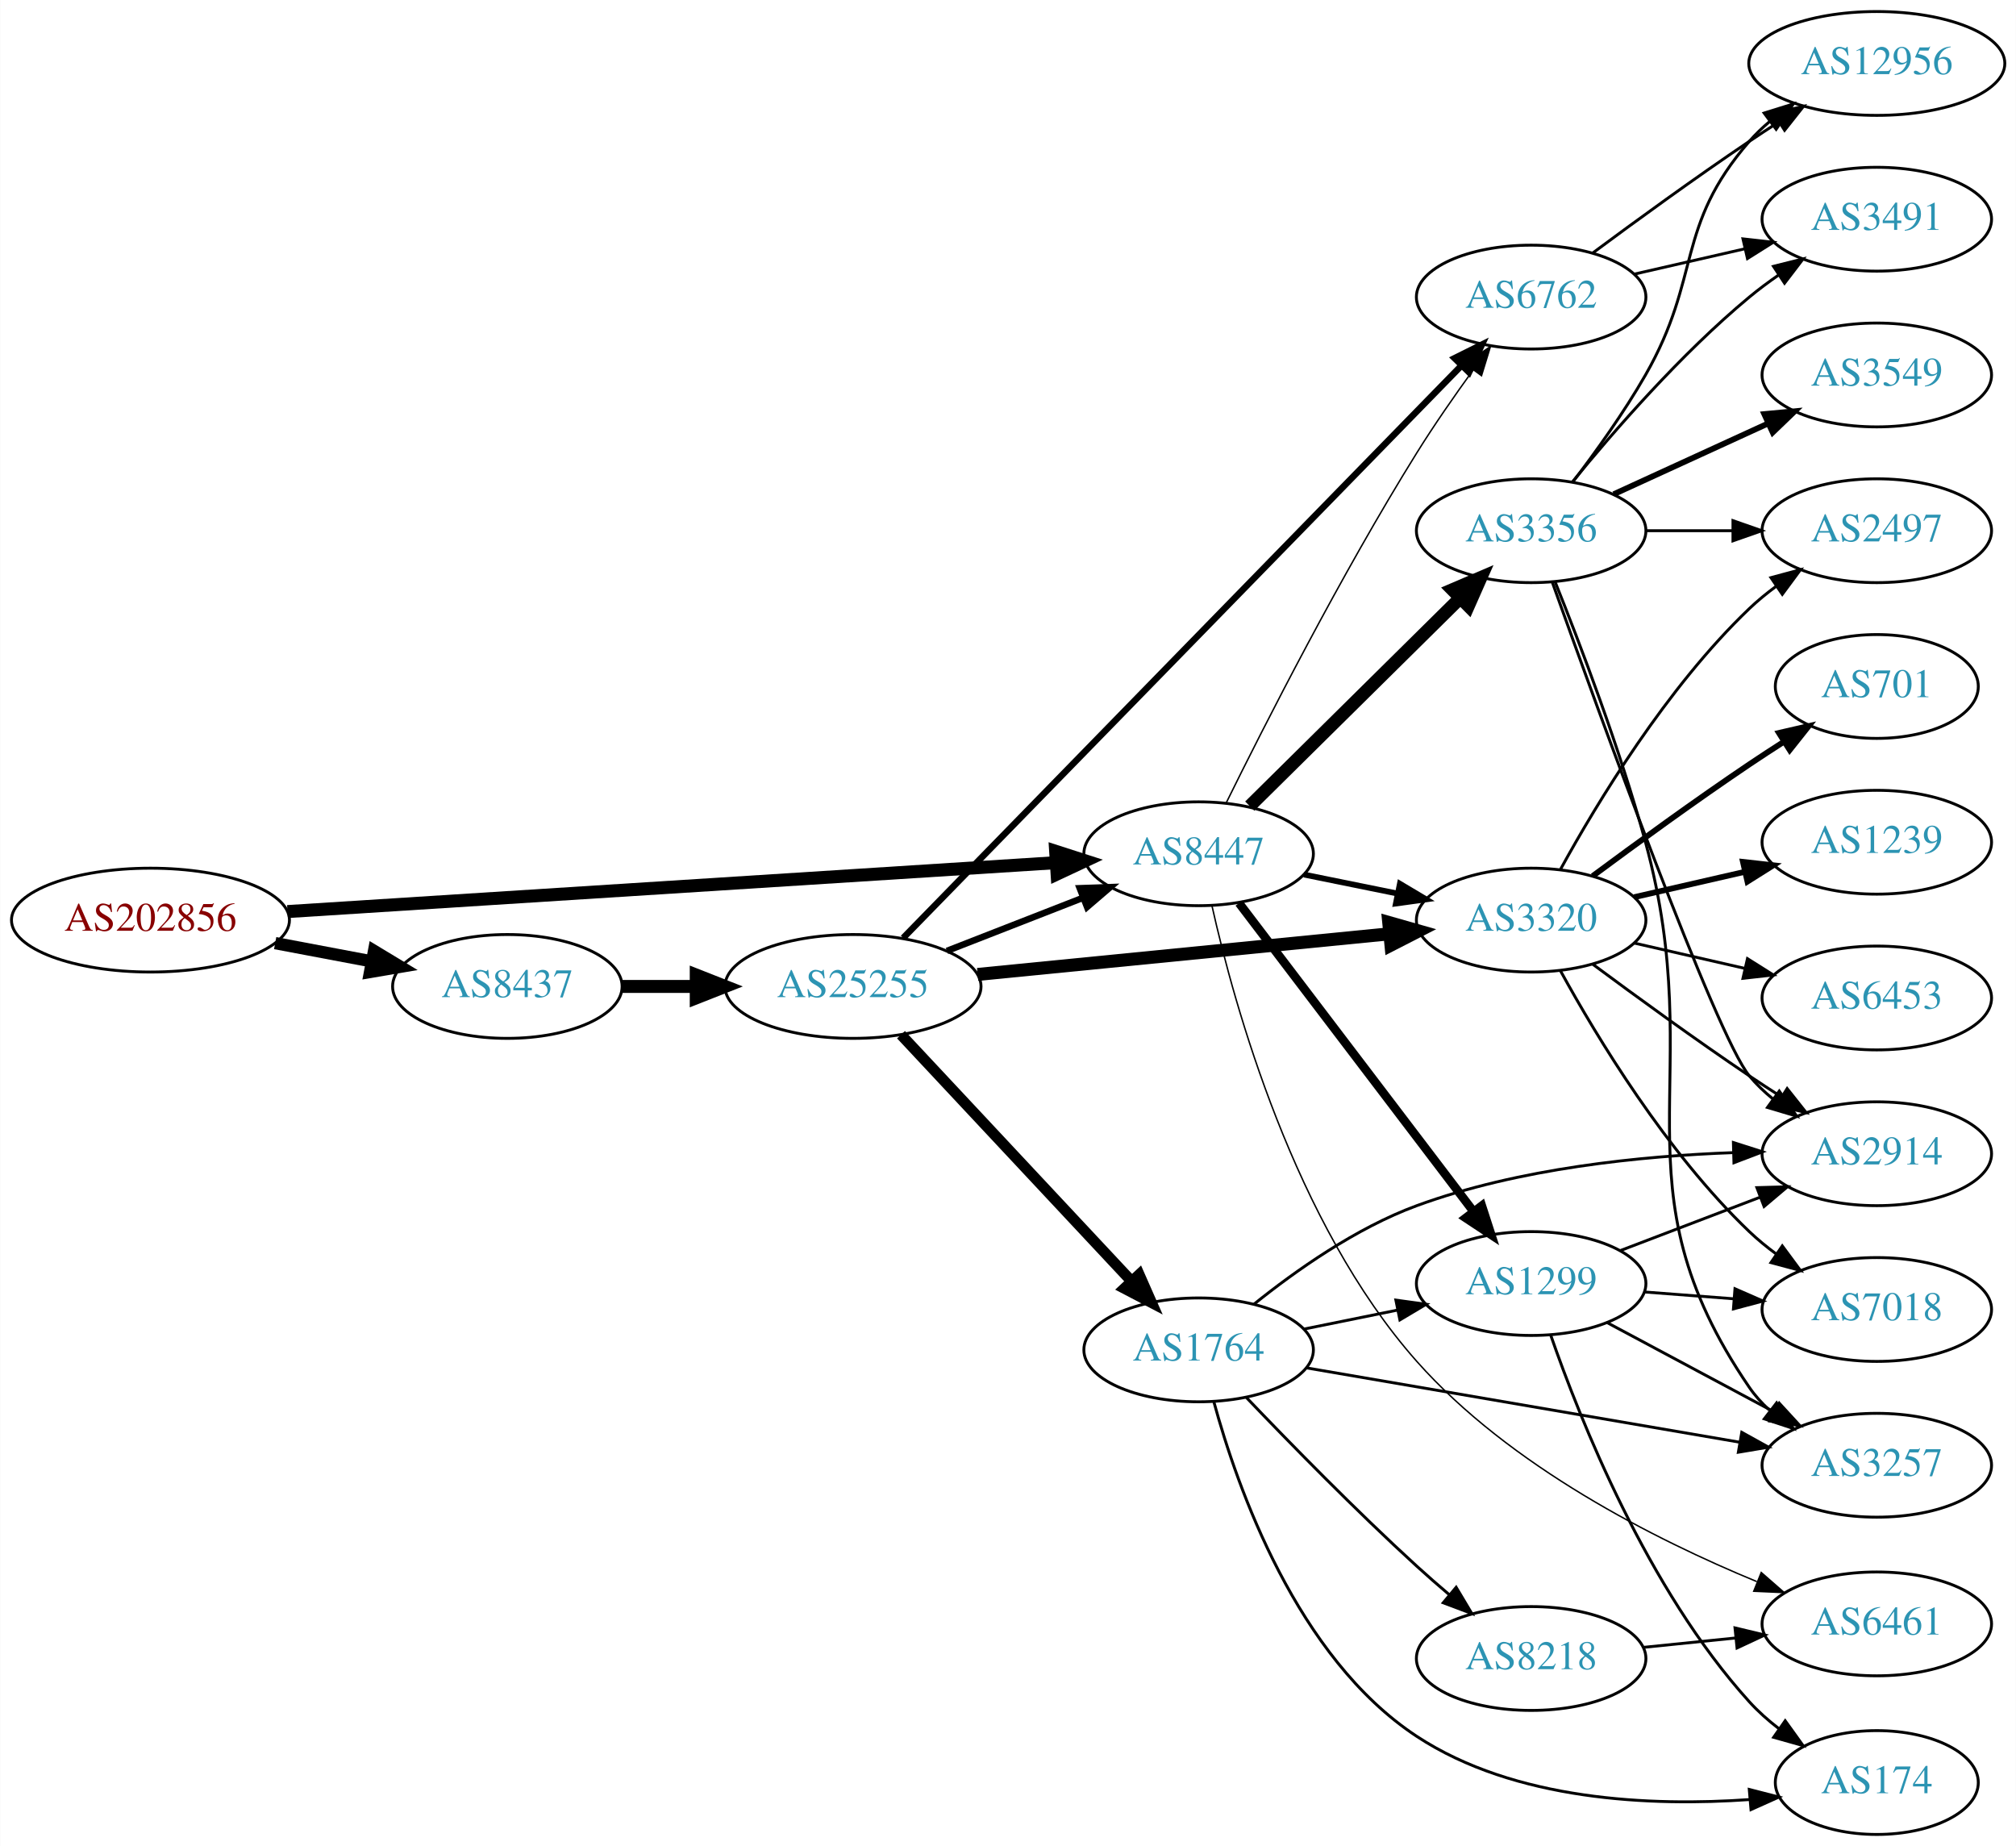
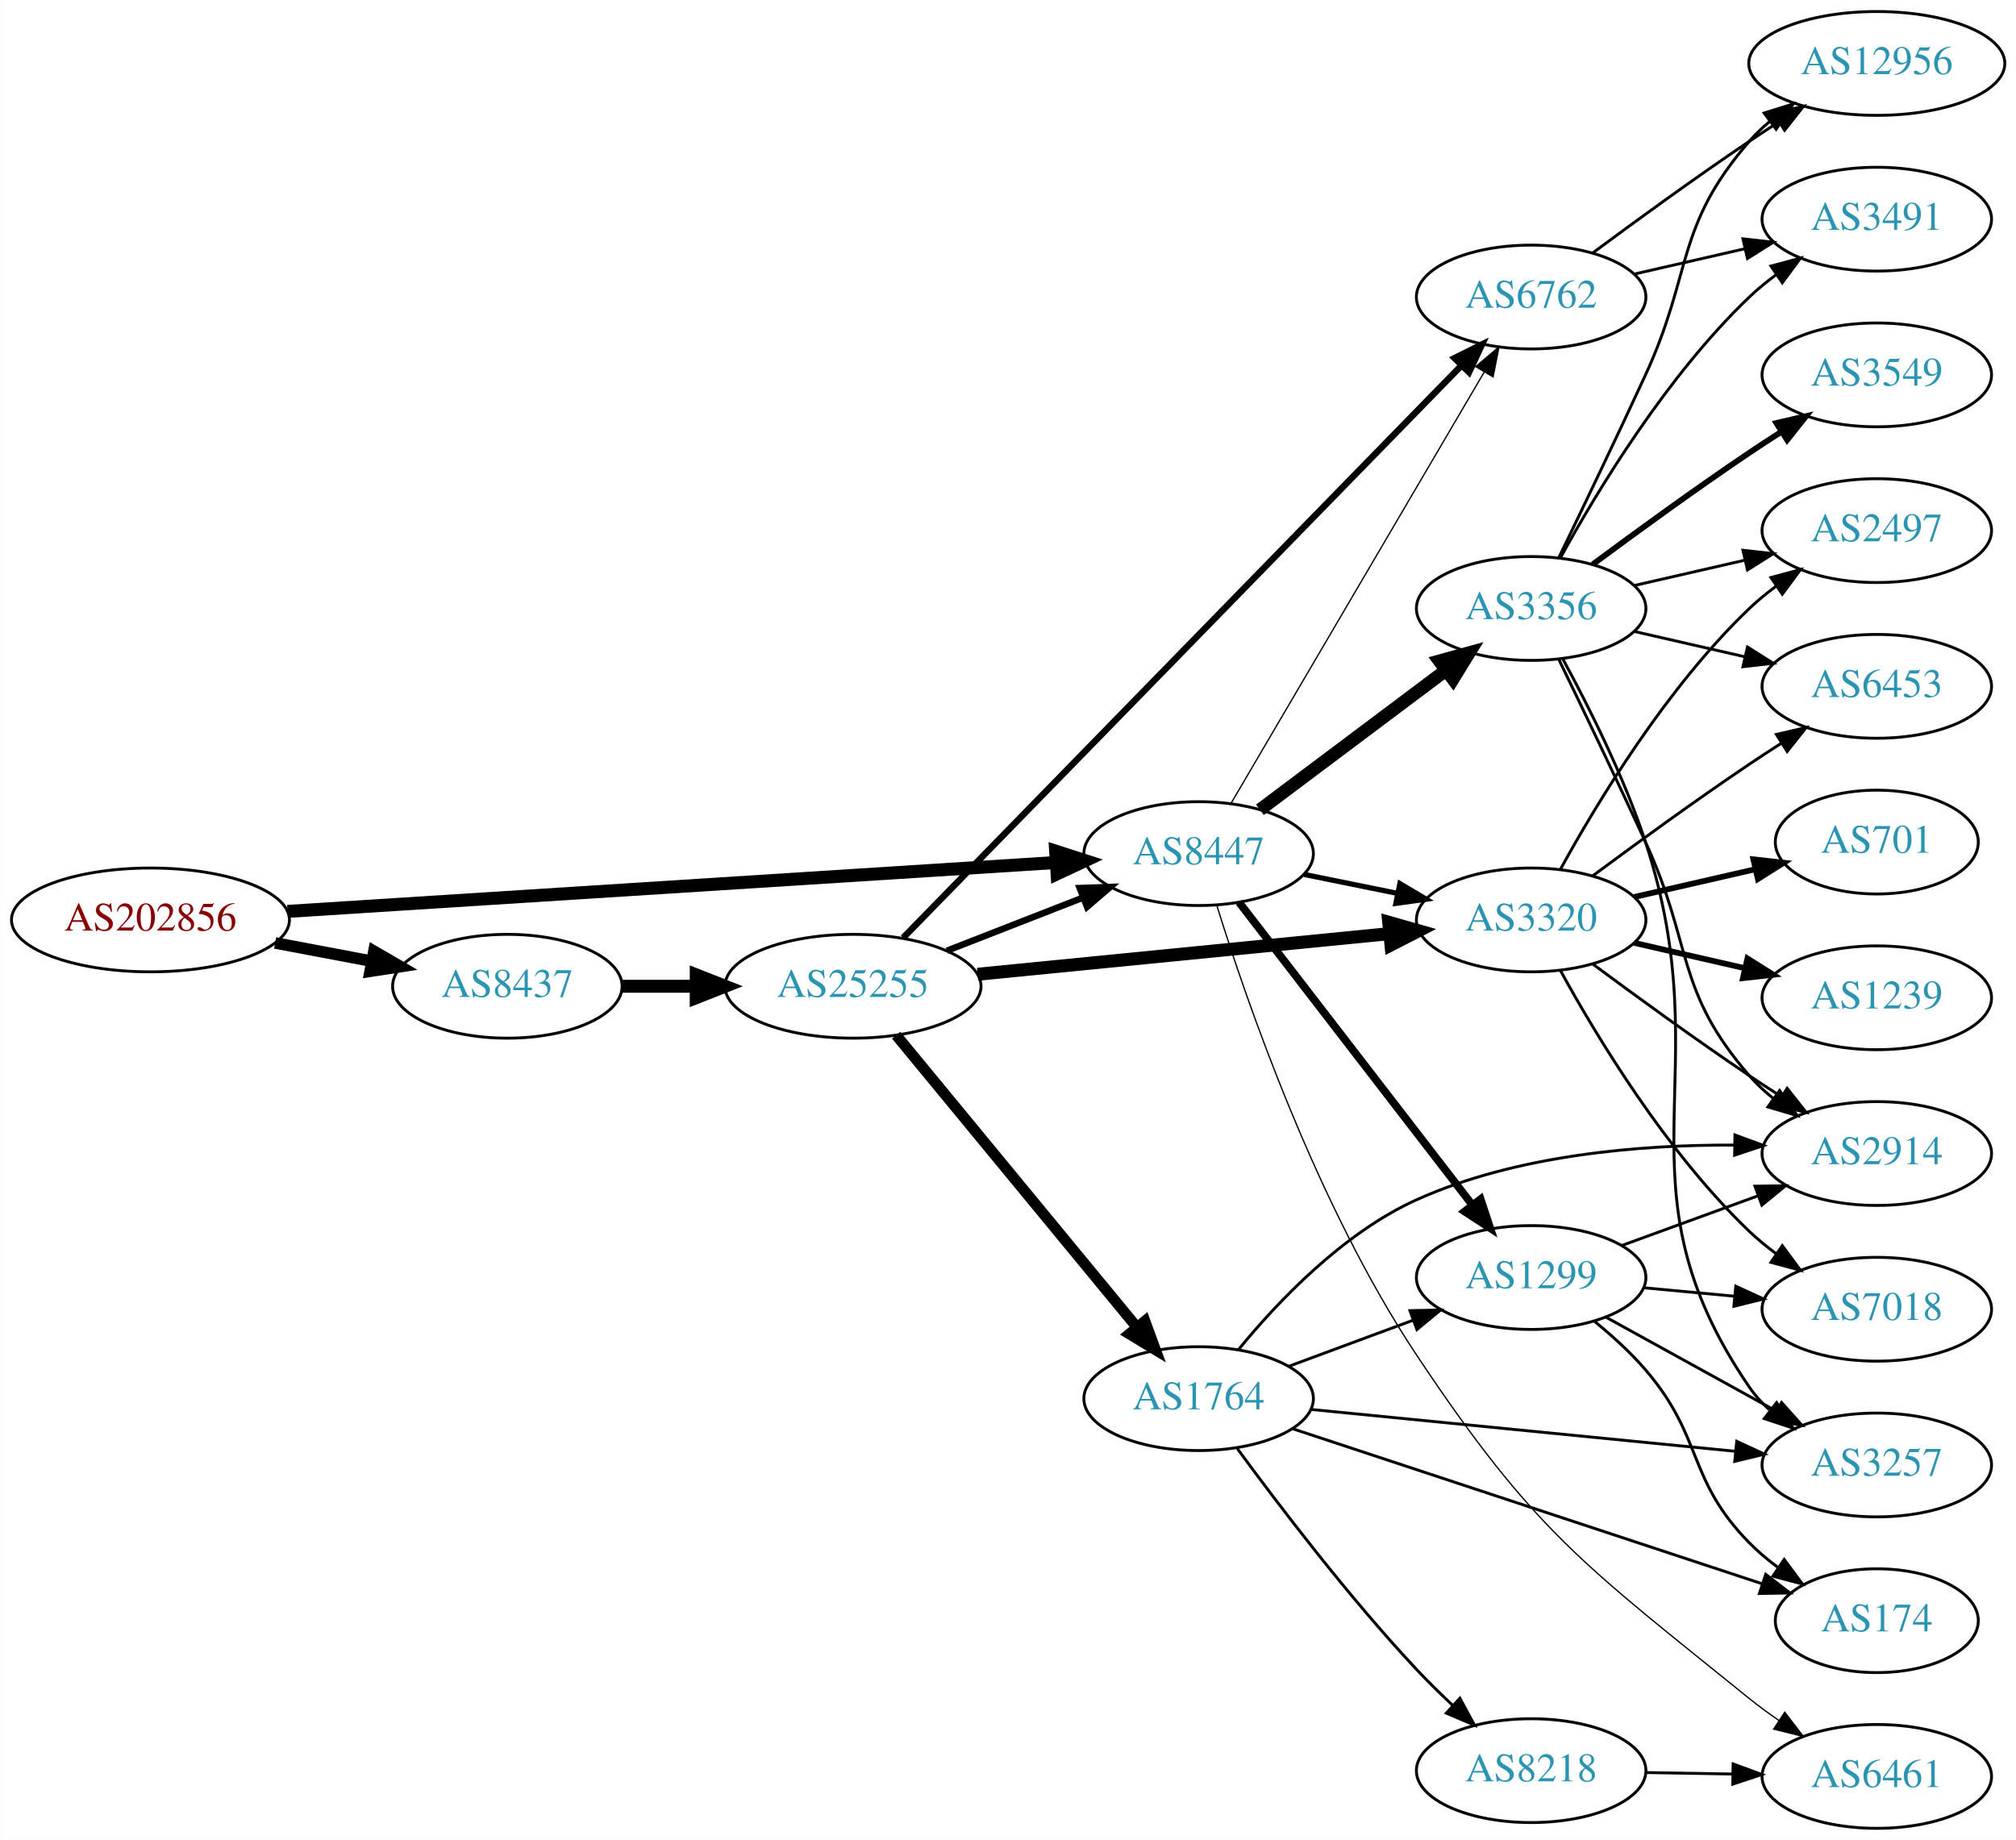
- <svg xmlns="http://www.w3.org/2000/svg" xmlns:xlink="http://www.w3.org/1999/xlink" width="699pt" height="640pt" viewBox="0.00 0.00 698.85 640.00">
-   <g id="graph0" class="graph" transform="scale(1 1) rotate(0) translate(4 636)">
-     <polygon fill="white" stroke="none" points="-4,4 -4,-636 694.855,-636 694.855,4 -4,4" />
+ <svg xmlns="http://www.w3.org/2000/svg" xmlns:xlink="http://www.w3.org/1999/xlink" width="699pt" height="638pt" viewBox="0.00 0.00 698.85 638.00">
+   <g id="graph0" class="graph" transform="scale(1 1) rotate(0) translate(4 634)">
+     <polygon fill="white" stroke="none" points="-4,4 -4,-634 694.855,-634 694.855,4 -4,4" />
    <g id="node1" class="node">
      <g id="a_node1">
        <a xlink:href="/asn/202856" xlink:title="AS202856 ~ BENE GmbH [AT]">
-           <ellipse fill="#ffffff" stroke="black" cx="48.096" cy="-317" rx="48.192" ry="18" />
-           <text text-anchor="middle" x="48.096" y="-313.3" font-family="Times,serif" font-size="14.00" fill="#880000">AS202856</text>
+           <ellipse fill="#ffffff" stroke="black" cx="48.096" cy="-315" rx="48.192" ry="18" />
+           <text text-anchor="middle" x="48.096" y="-311.3" font-family="Times,serif" font-size="14.00" fill="#880000">AS202856</text>
        </a>
      </g>
    </g>
    <g id="node2" class="node">
      <g id="a_node2">
        <a xlink:href="/asn/8437" xlink:title="AS8437 ~ Hutchison Drei Austria GmbH [AT]">
-           <ellipse fill="#ffffff" stroke="black" cx="171.838" cy="-294" rx="39.794" ry="18" />
-           <text text-anchor="middle" x="171.838" y="-290.3" font-family="Times,serif" font-size="14.00" fill="#2c94b3">AS8437</text>
+           <ellipse fill="#ffffff" stroke="black" cx="171.838" cy="-292" rx="39.794" ry="18" />
+           <text text-anchor="middle" x="171.838" y="-288.3" font-family="Times,serif" font-size="14.00" fill="#2c94b3">AS8437</text>
        </a>
      </g>
    </g>
    <g id="edge1" class="edge">
-       <path fill="none" stroke="black" stroke-width="4.25" d="M91.334,-309.02C102.165,-306.974 113.868,-304.763 124.877,-302.683" />
-       <polygon fill="black" stroke="black" stroke-width="4.25" points="125.612,-306.329 134.748,-300.818 124.231,-299.021 125.612,-306.329" />
+       <path fill="none" stroke="black" stroke-width="4.026" d="M91.334,-307.02C102.165,-304.974 113.868,-302.763 124.877,-300.683" />
+       <polygon fill="black" stroke="black" stroke-width="4.026" points="125.575,-304.137 134.748,-298.818 124.267,-297.213 125.575,-304.137" />
    </g>
    <g id="node3" class="node">
      <g id="a_node3">
        <a xlink:href="/asn/8447" xlink:title="AS8447 ~ A1 Telekom Austria AG [AT]">
-           <ellipse fill="#ffffff" stroke="black" cx="411.523" cy="-340" rx="39.794" ry="18" />
-           <text text-anchor="middle" x="411.523" y="-336.3" font-family="Times,serif" font-size="14.00" fill="#2c94b3">AS8447</text>
+           <ellipse fill="#ffffff" stroke="black" cx="411.523" cy="-338" rx="39.794" ry="18" />
+           <text text-anchor="middle" x="411.523" y="-334.3" font-family="Times,serif" font-size="14.00" fill="#2c94b3">AS8447</text>
        </a>
      </g>
    </g>
    <g id="edge2" class="edge">
-       <path fill="none" stroke="black" stroke-width="4.5" d="M95.606,-319.96C164.246,-324.328 292.062,-332.462 361.896,-336.906" />
-       <polygon fill="black" stroke="black" stroke-width="4.5" points="361.946,-340.854 372.176,-337.56 362.446,-332.995 361.946,-340.854" />
+       <path fill="none" stroke="black" stroke-width="4.5" d="M95.606,-317.96C164.246,-322.328 292.062,-330.462 361.896,-334.906" />
+       <polygon fill="black" stroke="black" stroke-width="4.5" points="361.946,-338.854 372.176,-335.56 362.446,-330.995 361.946,-338.854" />
    </g>
    <g id="node4" class="node">
      <g id="a_node4">
        <a xlink:href="/asn/25255" xlink:title="AS25255 ~ ==&gt; TELE2 AUSTRIA &lt;== [AT]">
-           <ellipse fill="#ffffff" stroke="black" cx="291.681" cy="-294" rx="44.393" ry="18" />
-           <text text-anchor="middle" x="291.681" y="-290.3" font-family="Times,serif" font-size="14.00" fill="#2c94b3">AS25255</text>
+           <ellipse fill="#ffffff" stroke="black" cx="291.681" cy="-292" rx="44.393" ry="18" />
+           <text text-anchor="middle" x="291.681" y="-288.3" font-family="Times,serif" font-size="14.00" fill="#2c94b3">AS25255</text>
        </a>
      </g>
    </g>
    <g id="edge3" class="edge">
-       <path fill="none" stroke="black" stroke-width="4.5" d="M211.751,-294C219.853,-294 228.528,-294 237.055,-294" />
-       <polygon fill="black" stroke="black" stroke-width="4.5" points="237.332,-297.938 247.332,-294 237.332,-290.063 237.332,-297.938" />
+       <path fill="none" stroke="black" stroke-width="4.5" d="M211.751,-292C219.853,-292 228.528,-292 237.055,-292" />
+       <polygon fill="black" stroke="black" stroke-width="4.5" points="237.332,-295.938 247.332,-292 237.332,-288.063 237.332,-295.938" />
    </g>
    <g id="node6" class="node">
      <g id="a_node6">
-         <a xlink:href="/asn/3320" xlink:title="AS3320 ~ DTAG [DE]">
-           <ellipse fill="#ffffff" stroke="black" cx="526.816" cy="-317" rx="39.794" ry="18" />
-           <text text-anchor="middle" x="526.816" y="-313.3" font-family="Times,serif" font-size="14.00" fill="#2c94b3">AS3320</text>
-         </a>
-       </g>
-     </g>
-     <g id="edge25" class="edge">
-       <path fill="none" stroke="black" stroke-width="2" d="M448.059,-332.786C458.288,-330.709 469.588,-328.415 480.331,-326.234" />
-       <polygon fill="black" stroke="black" stroke-width="2" points="481.303,-329.608 490.406,-324.189 479.91,-322.748 481.303,-329.608" />
+         <a xlink:href="/asn/6762" xlink:title="AS6762 ~ TELECOM ITALIA SPARKLE S.p.A. [IT]">
+           <ellipse fill="#ffffff" stroke="black" cx="526.816" cy="-531" rx="39.794" ry="18" />
+           <text text-anchor="middle" x="526.816" y="-527.3" font-family="Times,serif" font-size="14.00" fill="#2c94b3">AS6762</text>
+         </a>
+       </g>
+     </g>
+     <g id="edge26" class="edge">
+       <path fill="none" stroke="black" stroke-width="0.45" d="M422.777,-355.468C442.788,-389.557 487.133,-465.102 510.588,-505.058" />
+       <polygon fill="black" stroke="black" stroke-width="0.45" points="507.586,-506.859 515.667,-513.711 513.623,-503.315 507.586,-506.859" />
    </g>
    <g id="node7" class="node">
      <g id="a_node7">
-         <a xlink:href="/asn/6762" xlink:title="AS6762 ~ TELECOM ITALIA SPARKLE S.p.A. [IT]">
-           <ellipse fill="#ffffff" stroke="black" cx="526.816" cy="-533" rx="39.794" ry="18" />
-           <text text-anchor="middle" x="526.816" y="-529.3" font-family="Times,serif" font-size="14.00" fill="#2c94b3">AS6762</text>
+         <a xlink:href="/asn/3320" xlink:title="AS3320 ~ DTAG [DE]">
+           <ellipse fill="#ffffff" stroke="black" cx="526.816" cy="-315" rx="39.794" ry="18" />
+           <text text-anchor="middle" x="526.816" y="-311.3" font-family="Times,serif" font-size="14.00" fill="#2c94b3">AS3320</text>
        </a>
      </g>
    </g>
    <g id="edge24" class="edge">
-       <path fill="none" stroke="black" stroke-width="0.5" d="M421.023,-357.521C434.205,-384.28 460.815,-436.683 487.17,-479 493.174,-488.641 500.28,-498.858 506.751,-507.781" />
-       <polygon fill="black" stroke="black" stroke-width="0.5" points="503.96,-509.894 512.703,-515.878 509.6,-505.748 503.96,-509.894" />
+       <path fill="none" stroke="black" stroke-width="1.8" d="M448.059,-330.786C458.288,-328.709 469.588,-326.415 480.331,-324.234" />
+       <polygon fill="black" stroke="black" stroke-width="1.8" points="481.303,-327.608 490.406,-322.189 479.91,-320.748 481.303,-327.608" />
    </g>
    <g id="node12" class="node">
      <g id="a_node12">
        <a xlink:href="/asn/1299" xlink:title="AS1299 ~ Telia Carrier [EU]">
          <ellipse fill="#ffffff" stroke="black" cx="526.816" cy="-191" rx="39.794" ry="18" />
          <text text-anchor="middle" x="526.816" y="-187.3" font-family="Times,serif" font-size="14.00" fill="#2c94b3">AS1299</text>
        </a>
      </g>
    </g>
-     <g id="edge22" class="edge">
-       <path fill="none" stroke="black" stroke-width="3" d="M425.519,-322.908C445.495,-296.636 483.846,-246.198 506.902,-215.875" />
-       <polygon fill="black" stroke="black" stroke-width="3" points="509.705,-217.972 512.971,-207.893 504.133,-213.735 509.705,-217.972" />
+     <g id="edge23" class="edge">
+       <path fill="none" stroke="black" stroke-width="2.7" d="M425.519,-321.137C445.304,-295.466 483.114,-246.407 506.236,-216.406" />
+       <polygon fill="black" stroke="black" stroke-width="2.7" points="509.29,-218.176 512.622,-208.119 503.746,-213.903 509.29,-218.176" />
    </g>
    <g id="node13" class="node">
      <g id="a_node13">
        <a xlink:href="/asn/6461" xlink:title="AS6461 ~ Zayo Bandwidth [US]">
-           <ellipse fill="#ffffff" stroke="black" cx="646.659" cy="-73" rx="39.794" ry="18" />
-           <text text-anchor="middle" x="646.659" y="-69.3" font-family="Times,serif" font-size="14.00" fill="#2c94b3">AS6461</text>
-         </a>
-       </g>
-     </g>
-     <g id="edge26" class="edge">
-       <path fill="none" stroke="black" stroke-width="0.5" d="M416.139,-321.978C423.827,-287.625 444.674,-211.931 487.17,-164 519.396,-127.651 569.765,-102.231 605.048,-87.669" />
-       <polygon fill="black" stroke="black" stroke-width="0.5" points="606.593,-90.82 614.572,-83.85 603.988,-84.323 606.593,-90.82" />
+           <ellipse fill="#ffffff" stroke="black" cx="646.659" cy="-18" rx="39.794" ry="18" />
+           <text text-anchor="middle" x="646.659" y="-14.3" font-family="Times,serif" font-size="14.00" fill="#2c94b3">AS6461</text>
+         </a>
+       </g>
+     </g>
+     <g id="edge25" class="edge">
+       <path fill="none" stroke="black" stroke-width="0.45" d="M417.787,-320.151C427.948,-287.396 452.374,-216.259 487.17,-164 527.982,-102.704 545.198,-91.3 602.463,-45 605.712,-42.373 609.233,-39.795 612.816,-37.339" />
+       <polygon fill="black" stroke="black" stroke-width="0.45" points="614.735,-40.266 621.186,-31.861 610.902,-34.409 614.735,-40.266" />
    </g>
    <g id="node21" class="node">
      <g id="a_node21">
        <a xlink:href="/asn/3356" xlink:title="AS3356 ~ Level 3 Parent, LLC [US]">
-           <ellipse fill="#ffffff" stroke="black" cx="526.816" cy="-452" rx="39.794" ry="18" />
-           <text text-anchor="middle" x="526.816" y="-448.3" font-family="Times,serif" font-size="14.00" fill="#2c94b3">AS3356</text>
-         </a>
-       </g>
-     </g>
-     <g id="edge23" class="edge">
-       <path fill="none" stroke="black" stroke-width="4.5" d="M429.24,-356.526C448.511,-375.577 480.326,-407.029 502.138,-428.592" />
-       <polygon fill="black" stroke="black" stroke-width="4.5" points="499.519,-431.54 509.399,-435.77 505.056,-425.94 499.519,-431.54" />
+           <ellipse fill="#ffffff" stroke="black" cx="526.816" cy="-423" rx="39.794" ry="18" />
+           <text text-anchor="middle" x="526.816" y="-419.3" font-family="Times,serif" font-size="14.00" fill="#2c94b3">AS3356</text>
+         </a>
+       </g>
+     </g>
+     <g id="edge22" class="edge">
+       <path fill="none" stroke="black" stroke-width="4.5" d="M432.778,-353.196C450.71,-366.65 477.08,-386.435 497.172,-401.509" />
+       <polygon fill="black" stroke="black" stroke-width="4.5" points="494.993,-404.797 505.355,-407.649 499.719,-398.498 494.993,-404.797" />
    </g>
    <g id="edge7" class="edge">
-       <path fill="none" stroke="black" stroke-width="2.25" d="M324.26,-306.327C338.689,-311.96 355.929,-318.689 371.19,-324.646" />
-       <polygon fill="black" stroke="black" stroke-width="2.25" points="370.296,-328.054 380.884,-328.43 372.841,-321.534 370.296,-328.054" />
+       <path fill="none" stroke="black" stroke-width="2.25" d="M324.26,-304.327C338.689,-309.96 355.929,-316.689 371.19,-322.646" />
+       <polygon fill="black" stroke="black" stroke-width="2.25" points="370.296,-326.054 380.884,-326.43 372.841,-319.534 370.296,-326.054" />
    </g>
    <g id="node5" class="node">
      <g id="a_node5">
        <a xlink:href="/asn/1764" xlink:title="AS1764 ~ NEXTLAYER-AS [AT]">
-           <ellipse fill="#ffffff" stroke="black" cx="411.523" cy="-168" rx="39.794" ry="18" />
-           <text text-anchor="middle" x="411.523" y="-164.3" font-family="Times,serif" font-size="14.00" fill="#2c94b3">AS1764</text>
+           <ellipse fill="#ffffff" stroke="black" cx="411.523" cy="-149" rx="39.794" ry="18" />
+           <text text-anchor="middle" x="411.523" y="-145.3" font-family="Times,serif" font-size="14.00" fill="#2c94b3">AS1764</text>
        </a>
      </g>
    </g>
    <g id="edge4" class="edge">
-       <path fill="none" stroke="black" stroke-width="3.75" d="M308.329,-277.268C328.78,-255.402 364.732,-216.961 388.082,-191.995" />
-       <polygon fill="black" stroke="black" stroke-width="3.75" points="390.91,-194.095 395.184,-184.401 385.797,-189.313 390.91,-194.095" />
+       <path fill="none" stroke="black" stroke-width="3.75" d="M306.661,-275.034C327.304,-249.986 366.064,-202.951 389.952,-173.962" />
+       <polygon fill="black" stroke="black" stroke-width="3.75" points="392.902,-175.887 396.56,-165.943 387.5,-171.435 392.902,-175.887" />
    </g>
    <g id="edge5" class="edge">
-       <path fill="none" stroke="black" stroke-width="4.5" d="M334.9,-298.165C375.145,-302.136 435.684,-308.108 477.761,-312.259" />
-       <polygon fill="black" stroke="black" stroke-width="4.5" points="477.433,-316.183 487.771,-313.247 478.206,-308.346 477.433,-316.183" />
+       <path fill="none" stroke="black" stroke-width="2.25" d="M309.074,-308.806C349.804,-350.561 455.695,-459.115 502.726,-507.329" />
+       <polygon fill="black" stroke="black" stroke-width="2.25" points="500.262,-509.815 509.75,-514.53 505.273,-504.928 500.262,-509.815" />
    </g>
    <g id="edge6" class="edge">
-       <path fill="none" stroke="black" stroke-width="2.25" d="M309.074,-310.806C349.804,-352.561 455.695,-461.115 502.726,-509.329" />
-       <polygon fill="black" stroke="black" stroke-width="2.25" points="500.262,-511.815 509.75,-516.53 505.273,-506.928 500.262,-511.815" />
+       <path fill="none" stroke="black" stroke-width="4.5" d="M334.9,-296.165C375.145,-300.136 435.684,-306.108 477.761,-310.259" />
+       <polygon fill="black" stroke="black" stroke-width="4.5" points="477.433,-314.183 487.771,-311.247 478.206,-306.346 477.433,-314.183" />
    </g>
    <g id="node8" class="node">
      <g id="a_node8">
-         <a xlink:href="/asn/8218" xlink:title="AS8218 ~ legacy Neotelecoms [FR]">
-           <ellipse fill="#ffffff" stroke="black" cx="526.816" cy="-61" rx="39.794" ry="18" />
-           <text text-anchor="middle" x="526.816" y="-57.3" font-family="Times,serif" font-size="14.00" fill="#2c94b3">AS8218</text>
+         <a xlink:href="/asn/174" xlink:title="AS174 ~ Cogent Communications [US]">
+           <ellipse fill="#ffffff" stroke="black" cx="646.659" cy="-72" rx="35.194" ry="18" />
+           <text text-anchor="middle" x="646.659" y="-68.3" font-family="Times,serif" font-size="14.00" fill="#2c94b3">AS174</text>
        </a>
      </g>
    </g>
    <g id="edge8" class="edge">
-       <path fill="none" stroke="black" d="M428.104,-151.451C442.912,-135.942 466,-112.317 487.17,-93 490.761,-89.723 494.623,-86.354 498.468,-83.088" />
-       <polygon fill="black" stroke="black" points="500.811,-85.692 506.241,-76.594 496.323,-80.32 500.811,-85.692" />
+       <path fill="none" stroke="black" d="M443.965,-138.615C486.229,-124.656 561.321,-99.855 606.993,-84.771" />
+       <polygon fill="black" stroke="black" points="608.148,-88.075 616.546,-81.615 605.953,-81.428 608.148,-88.075" />
    </g>
    <g id="node9" class="node">
      <g id="a_node9">
        <a xlink:href="/asn/2914" xlink:title="AS2914 ~ NTT America, Inc. [US]">
-           <ellipse fill="#ffffff" stroke="black" cx="646.659" cy="-236" rx="39.794" ry="18" />
-           <text text-anchor="middle" x="646.659" y="-232.3" font-family="Times,serif" font-size="14.00" fill="#2c94b3">AS2914</text>
+           <ellipse fill="#ffffff" stroke="black" cx="646.659" cy="-234" rx="39.794" ry="18" />
+           <text text-anchor="middle" x="646.659" y="-230.3" font-family="Times,serif" font-size="14.00" fill="#2c94b3">AS2914</text>
        </a>
      </g>
    </g>
    <g id="edge9" class="edge">
-       <path fill="none" stroke="black" d="M430.776,-183.895C445.1,-195.41 466.083,-210.264 487.17,-218 522.475,-230.953 564.923,-235.229 597.001,-236.388" />
-       <polygon fill="black" stroke="black" points="596.937,-239.888 607.029,-236.663 597.128,-232.891 596.937,-239.888" />
+       <path fill="none" stroke="black" d="M425.281,-165.938C438.703,-182.347 461.426,-206.4 487.17,-218 521.752,-233.583 564.772,-237.061 597.261,-236.932" />
+       <polygon fill="black" stroke="black" points="597.471,-240.429 607.416,-236.774 597.362,-233.43 597.471,-240.429" />
    </g>
    <g id="node10" class="node">
      <g id="a_node10">
-         <a xlink:href="/asn/3257" xlink:title="AS3257 ~ GTT [DE]">
-           <ellipse fill="#ffffff" stroke="black" cx="646.659" cy="-128" rx="39.794" ry="18" />
-           <text text-anchor="middle" x="646.659" y="-124.3" font-family="Times,serif" font-size="14.00" fill="#2c94b3">AS3257</text>
+         <a xlink:href="/asn/8218" xlink:title="AS8218 ~ legacy Neotelecoms [FR]">
+           <ellipse fill="#ffffff" stroke="black" cx="526.816" cy="-20" rx="39.794" ry="18" />
+           <text text-anchor="middle" x="526.816" y="-16.3" font-family="Times,serif" font-size="14.00" fill="#2c94b3">AS8218</text>
        </a>
      </g>
    </g>
    <g id="edge10" class="edge">
-       <path fill="none" stroke="black" d="M448.95,-161.75C489.465,-154.799 555.012,-143.553 599.19,-135.973" />
-       <polygon fill="black" stroke="black" points="599.839,-139.413 609.103,-134.272 598.655,-132.514 599.839,-139.413" />
+       <path fill="none" stroke="black" d="M424.943,-131.674C439.15,-112.271 463.514,-80.24 487.17,-55 491.038,-50.872 495.322,-46.674 499.586,-42.685" />
+       <polygon fill="black" stroke="black" points="502.116,-45.115 507.149,-35.793 497.401,-39.942 502.116,-45.115" />
    </g>
    <g id="node11" class="node">
      <g id="a_node11">
-         <a xlink:href="/asn/174" xlink:title="AS174 ~ Cogent Communications [US]">
-           <ellipse fill="#ffffff" stroke="black" cx="646.659" cy="-18" rx="35.194" ry="18" />
-           <text text-anchor="middle" x="646.659" y="-14.3" font-family="Times,serif" font-size="14.00" fill="#2c94b3">AS174</text>
+         <a xlink:href="/asn/3257" xlink:title="AS3257 ~ GTT [DE]">
+           <ellipse fill="#ffffff" stroke="black" cx="646.659" cy="-126" rx="39.794" ry="18" />
+           <text text-anchor="middle" x="646.659" y="-122.3" font-family="Times,serif" font-size="14.00" fill="#2c94b3">AS3257</text>
        </a>
      </g>
    </g>
    <g id="edge11" class="edge">
-       <path fill="none" stroke="black" d="M416.8,-150.006C424.908,-120.247 445.558,-61.356 487.17,-34 521.201,-11.627 568.526,-9.7 602.588,-12.099" />
-       <polygon fill="black" stroke="black" points="602.442,-15.599 612.704,-12.964 603.039,-8.624 602.442,-15.599" />
+       <path fill="none" stroke="black" d="M450.499,-145.253C490.635,-141.294 554.037,-135.039 597.621,-130.739" />
+       <polygon fill="black" stroke="black" points="598.091,-134.21 607.699,-129.745 597.403,-127.244 598.091,-134.21" />
    </g>
    <g id="edge12" class="edge">
-       <path fill="none" stroke="black" d="M448.059,-175.214C458.288,-177.291 469.588,-179.585 480.331,-181.766" />
-       <polygon fill="black" stroke="black" points="479.91,-185.252 490.406,-183.811 481.303,-178.392 479.91,-185.252" />
-     </g>
-     <g id="edge19" class="edge">
-       <path fill="none" stroke="black" d="M548.146,-301.723C563.009,-290.696 583.753,-275.593 602.463,-263 606.012,-260.611 609.762,-258.161 613.51,-255.758" />
-       <polygon fill="black" stroke="black" points="615.578,-258.591 622.159,-250.288 611.836,-252.675 615.578,-258.591" />
+       <path fill="none" stroke="black" d="M442.884,-160.255C456.091,-165.151 471.747,-170.956 485.88,-176.195" />
+       <polygon fill="black" stroke="black" points="484.779,-179.519 495.372,-179.714 487.212,-172.956 484.779,-179.519" />
    </g>
    <g id="node14" class="node">
      <g id="a_node14">
-         <a xlink:href="/asn/7018" xlink:title="AS7018 ~ AT&amp;T Services, Inc. [US]">
-           <ellipse fill="#ffffff" stroke="black" cx="646.659" cy="-182" rx="39.794" ry="18" />
-           <text text-anchor="middle" x="646.659" y="-178.3" font-family="Times,serif" font-size="14.00" fill="#2c94b3">AS7018</text>
+         <a xlink:href="/asn/12956" xlink:title="AS12956 ~ TELXIUS [ES]">
+           <ellipse fill="#ffffff" stroke="black" cx="646.659" cy="-612" rx="44.393" ry="18" />
+           <text text-anchor="middle" x="646.659" y="-608.3" font-family="Times,serif" font-size="14.00" fill="#2c94b3">AS12956</text>
        </a>
      </g>
    </g>
    <g id="edge14" class="edge">
-       <path fill="none" stroke="black" d="M537.057,-299.287C549.603,-276.439 573.78,-236.389 602.463,-209 605.331,-206.261 608.52,-203.653 611.829,-201.215" />
-       <polygon fill="black" stroke="black" points="613.892,-204.044 620.188,-195.523 609.952,-198.258 613.892,-204.044" />
+       <path fill="none" stroke="black" d="M548.146,-546.277C563.009,-557.304 583.753,-572.407 602.463,-585 605.753,-587.215 609.215,-589.482 612.69,-591.715" />
+       <polygon fill="black" stroke="black" points="610.937,-594.748 621.257,-597.148 614.686,-588.837 610.937,-594.748" />
    </g>
    <g id="node15" class="node">
      <g id="a_node15">
-         <a xlink:href="/asn/701" xlink:title="AS701 ~ UUNET [US]">
-           <ellipse fill="#ffffff" stroke="black" cx="646.659" cy="-398" rx="35.194" ry="18" />
-           <text text-anchor="middle" x="646.659" y="-394.3" font-family="Times,serif" font-size="14.00" fill="#2c94b3">AS701</text>
+         <a xlink:href="/asn/3491" xlink:title="AS3491 ~ PCCW Global, Inc. [US]">
+           <ellipse fill="#ffffff" stroke="black" cx="646.659" cy="-558" rx="39.794" ry="18" />
+           <text text-anchor="middle" x="646.659" y="-554.3" font-family="Times,serif" font-size="14.00" fill="#2c94b3">AS3491</text>
        </a>
      </g>
    </g>
    <g id="edge15" class="edge">
-       <path fill="none" stroke="black" stroke-width="2" d="M548.146,-332.277C563.009,-343.304 583.753,-358.407 602.463,-371 606.28,-373.569 610.33,-376.21 614.36,-378.786" />
-       <polygon fill="black" stroke="black" stroke-width="2" points="612.729,-381.895 623.054,-384.271 616.464,-375.975 612.729,-381.895" />
+       <path fill="none" stroke="black" d="M562.535,-538.955C574.535,-541.704 588.156,-544.825 600.849,-547.733" />
+       <polygon fill="black" stroke="black" points="600.251,-551.187 610.78,-550.009 601.815,-544.364 600.251,-551.187" />
+     </g>
+     <g id="edge21" class="edge">
+       <path fill="none" stroke="black" d="M548.146,-299.723C563.009,-288.696 583.753,-273.593 602.463,-261 606.012,-258.611 609.762,-256.161 613.51,-253.758" />
+       <polygon fill="black" stroke="black" points="615.578,-256.591 622.159,-248.288 611.836,-250.675 615.578,-256.591" />
    </g>
    <g id="node16" class="node">
      <g id="a_node16">
-         <a xlink:href="/asn/2497" xlink:title="AS2497 ~ Internet Initiative Japan Inc. [JP]">
-           <ellipse fill="#ffffff" stroke="black" cx="646.659" cy="-452" rx="39.794" ry="18" />
-           <text text-anchor="middle" x="646.659" y="-448.3" font-family="Times,serif" font-size="14.00" fill="#2c94b3">AS2497</text>
+         <a xlink:href="/asn/6453" xlink:title="AS6453 ~ TATA COMMUNICATIONS (AMERICA) INC [US]">
+           <ellipse fill="#ffffff" stroke="black" cx="646.659" cy="-396" rx="39.794" ry="18" />
+           <text text-anchor="middle" x="646.659" y="-392.3" font-family="Times,serif" font-size="14.00" fill="#2c94b3">AS6453</text>
        </a>
      </g>
    </g>
    <g id="edge16" class="edge">
-       <path fill="none" stroke="black" d="M537.057,-334.713C549.603,-357.561 573.78,-397.611 602.463,-425 605.331,-427.739 608.52,-430.347 611.829,-432.785" />
-       <polygon fill="black" stroke="black" points="609.952,-435.742 620.188,-438.477 613.892,-429.956 609.952,-435.742" />
+       <path fill="none" stroke="black" d="M548.146,-330.277C563.009,-341.304 583.753,-356.407 602.463,-369 606.012,-371.389 609.762,-373.839 613.51,-376.242" />
+       <polygon fill="black" stroke="black" points="611.836,-379.325 622.159,-381.712 615.578,-373.409 611.836,-379.325" />
    </g>
    <g id="node17" class="node">
      <g id="a_node17">
-         <a xlink:href="/asn/1239" xlink:title="AS1239 ~ Sprint [US]">
-           <ellipse fill="#ffffff" stroke="black" cx="646.659" cy="-344" rx="39.794" ry="18" />
-           <text text-anchor="middle" x="646.659" y="-340.3" font-family="Times,serif" font-size="14.00" fill="#2c94b3">AS1239</text>
+         <a xlink:href="/asn/7018" xlink:title="AS7018 ~ AT&amp;T Services, Inc. [US]">
+           <ellipse fill="#ffffff" stroke="black" cx="646.659" cy="-180" rx="39.794" ry="18" />
+           <text text-anchor="middle" x="646.659" y="-176.3" font-family="Times,serif" font-size="14.00" fill="#2c94b3">AS7018</text>
        </a>
      </g>
    </g>
    <g id="edge17" class="edge">
-       <path fill="none" stroke="black" stroke-width="2" d="M562.535,-324.955C574.535,-327.704 588.156,-330.825 600.849,-333.733" />
-       <polygon fill="black" stroke="black" stroke-width="2" points="600.251,-337.187 610.78,-336.009 601.815,-330.364 600.251,-337.187" />
+       <path fill="none" stroke="black" d="M537.057,-297.287C549.603,-274.439 573.78,-234.389 602.463,-207 605.331,-204.261 608.52,-201.653 611.829,-199.215" />
+       <polygon fill="black" stroke="black" points="613.892,-202.044 620.188,-193.523 609.952,-196.258 613.892,-202.044" />
    </g>
    <g id="node18" class="node">
      <g id="a_node18">
-         <a xlink:href="/asn/6453" xlink:title="AS6453 ~ TATA COMMUNICATIONS (AMERICA) INC [US]">
-           <ellipse fill="#ffffff" stroke="black" cx="646.659" cy="-290" rx="39.794" ry="18" />
-           <text text-anchor="middle" x="646.659" y="-286.3" font-family="Times,serif" font-size="14.00" fill="#2c94b3">AS6453</text>
+         <a xlink:href="/asn/701" xlink:title="AS701 ~ UUNET [US]">
+           <ellipse fill="#ffffff" stroke="black" cx="646.659" cy="-342" rx="35.194" ry="18" />
+           <text text-anchor="middle" x="646.659" y="-338.3" font-family="Times,serif" font-size="14.00" fill="#2c94b3">AS701</text>
        </a>
      </g>
    </g>
    <g id="edge18" class="edge">
-       <path fill="none" stroke="black" d="M562.535,-309.045C574.535,-306.296 588.156,-303.175 600.849,-300.267" />
-       <polygon fill="black" stroke="black" points="601.815,-303.636 610.78,-297.991 600.251,-296.813 601.815,-303.636" />
+       <path fill="none" stroke="black" stroke-width="2" d="M562.535,-322.955C575.628,-325.955 590.65,-329.396 604.291,-332.522" />
+       <polygon fill="black" stroke="black" stroke-width="2" points="603.869,-336.016 614.398,-334.838 605.432,-329.193 603.869,-336.016" />
    </g>
    <g id="node19" class="node">
      <g id="a_node19">
-         <a xlink:href="/asn/3491" xlink:title="AS3491 ~ PCCW Global, Inc. [US]">
-           <ellipse fill="#ffffff" stroke="black" cx="646.659" cy="-560" rx="39.794" ry="18" />
-           <text text-anchor="middle" x="646.659" y="-556.3" font-family="Times,serif" font-size="14.00" fill="#2c94b3">AS3491</text>
-         </a>
-       </g>
-     </g>
-     <g id="edge20" class="edge">
-       <path fill="none" stroke="black" d="M562.535,-540.955C574.535,-543.704 588.156,-546.825 600.849,-549.733" />
-       <polygon fill="black" stroke="black" points="600.251,-553.187 610.78,-552.009 601.815,-546.364 600.251,-553.187" />
+         <a xlink:href="/asn/1239" xlink:title="AS1239 ~ Sprint [US]">
+           <ellipse fill="#ffffff" stroke="black" cx="646.659" cy="-288" rx="39.794" ry="18" />
+           <text text-anchor="middle" x="646.659" y="-284.3" font-family="Times,serif" font-size="14.00" fill="#2c94b3">AS1239</text>
+         </a>
+       </g>
+     </g>
+     <g id="edge19" class="edge">
+       <path fill="none" stroke="black" stroke-width="2" d="M562.535,-307.045C574.535,-304.296 588.156,-301.175 600.849,-298.267" />
+       <polygon fill="black" stroke="black" stroke-width="2" points="601.815,-301.636 610.78,-295.991 600.251,-294.813 601.815,-301.636" />
    </g>
    <g id="node20" class="node">
      <g id="a_node20">
-         <a xlink:href="/asn/12956" xlink:title="AS12956 ~ TELXIUS [ES]">
-           <ellipse fill="#ffffff" stroke="black" cx="646.659" cy="-614" rx="44.393" ry="18" />
-           <text text-anchor="middle" x="646.659" y="-610.3" font-family="Times,serif" font-size="14.00" fill="#2c94b3">AS12956</text>
-         </a>
-       </g>
-     </g>
-     <g id="edge21" class="edge">
-       <path fill="none" stroke="black" d="M548.146,-548.277C563.009,-559.304 583.753,-574.407 602.463,-587 605.753,-589.215 609.215,-591.482 612.69,-593.715" />
-       <polygon fill="black" stroke="black" points="610.937,-596.748 621.257,-599.148 614.686,-590.837 610.937,-596.748" />
+         <a xlink:href="/asn/2497" xlink:title="AS2497 ~ Internet Initiative Japan Inc. [JP]">
+           <ellipse fill="#ffffff" stroke="black" cx="646.659" cy="-450" rx="39.794" ry="18" />
+           <text text-anchor="middle" x="646.659" y="-446.3" font-family="Times,serif" font-size="14.00" fill="#2c94b3">AS2497</text>
+         </a>
+       </g>
+     </g>
+     <g id="edge20" class="edge">
+       <path fill="none" stroke="black" d="M537.057,-332.713C549.603,-355.561 573.78,-395.611 602.463,-423 605.331,-425.739 608.52,-428.347 611.829,-430.785" />
+       <polygon fill="black" stroke="black" points="609.952,-433.742 620.188,-436.477 613.892,-427.956 609.952,-433.742" />
    </g>
    <g id="edge13" class="edge">
-       <path fill="none" stroke="black" d="M565.751,-64.863C575.948,-65.901 587.111,-67.038 597.773,-68.124" />
-       <polygon fill="black" stroke="black" points="597.492,-71.613 607.795,-69.144 598.201,-64.649 597.492,-71.613" />
+       <path fill="none" stroke="black" d="M566.729,-19.34C576.282,-19.177 586.632,-19.002 596.594,-18.833" />
+       <polygon fill="black" stroke="black" points="596.848,-22.329 606.787,-18.66 596.729,-15.33 596.848,-22.329" />
    </g>
    <g id="edge35" class="edge">
-       <path fill="none" stroke="black" d="M557.858,-202.472C572.54,-208.079 590.401,-214.899 606.17,-220.921" />
-       <polygon fill="black" stroke="black" points="605.081,-224.251 615.672,-224.549 607.578,-217.712 605.081,-224.251" />
+       <path fill="none" stroke="black" d="M548.646,-175.912C554.78,-170.921 561.24,-165.079 566.463,-159 586.729,-135.412 580.674,-121.189 602.463,-99 605.46,-95.947 608.867,-93.084 612.422,-90.448" />
+       <polygon fill="black" stroke="black" points="614.548,-93.235 620.861,-84.727 610.62,-87.441 614.548,-93.235" />
    </g>
    <g id="edge34" class="edge">
-       <path fill="none" stroke="black" d="M553.096,-177.485C569.99,-168.453 592.432,-156.456 610.987,-146.536" />
-       <polygon fill="black" stroke="black" points="612.845,-149.511 620.014,-141.71 609.545,-143.338 612.845,-149.511" />
+       <path fill="none" stroke="black" d="M558.163,-202.074C572.484,-207.299 589.777,-213.609 605.194,-219.235" />
+       <polygon fill="black" stroke="black" points="604.411,-222.675 615.004,-222.815 606.81,-216.099 604.411,-222.675" />
+     </g>
+     <g id="edge36" class="edge">
+       <path fill="none" stroke="black" d="M552.807,-177.215C569.993,-167.736 593.022,-155.034 611.845,-144.651" />
+       <polygon fill="black" stroke="black" points="613.637,-147.66 620.703,-139.765 610.256,-141.53 613.637,-147.66" />
+     </g>
+     <g id="edge37" class="edge">
+       <path fill="none" stroke="black" d="M565.751,-187.459C575.742,-186.526 586.66,-185.507 597.126,-184.53" />
+       <polygon fill="black" stroke="black" points="597.759,-187.986 607.391,-183.572 597.109,-181.017 597.759,-187.986" />
+     </g>
+     <g id="edge32" class="edge">
+       <path fill="none" stroke="black" d="M536.397,-405.367C544.322,-389.002 556.358,-363.935 566.463,-342 582.946,-306.219 576.629,-290.742 602.463,-261 604.927,-258.162 607.764,-255.523 610.782,-253.094" />
+       <polygon fill="black" stroke="black" points="612.969,-255.833 619.06,-247.164 608.892,-250.142 612.969,-255.833" />
    </g>
    <g id="edge33" class="edge">
-       <path fill="none" stroke="black" d="M533.581,-173.163C543.732,-143.899 567.126,-85.048 602.463,-46 605.513,-42.629 609.058,-39.492 612.779,-36.629" />
-       <polygon fill="black" stroke="black" points="614.899,-39.417 621.084,-30.815 610.885,-33.682 614.899,-39.417" />
-     </g>
-     <g id="edge36" class="edge">
-       <path fill="none" stroke="black" d="M566.076,-188.078C575.955,-187.323 586.722,-186.501 597.052,-185.712" />
-       <polygon fill="black" stroke="black" points="597.483,-189.19 607.187,-184.938 596.95,-182.21 597.483,-189.19" />
-     </g>
-     <g id="edge32" class="edge">
-       <path fill="none" stroke="black" d="M534.146,-434.14C549.987,-389.733 590.896,-276.897 602.463,-263 604.867,-260.111 607.664,-257.437 610.656,-254.987" />
-       <polygon fill="black" stroke="black" points="612.846,-257.723 618.899,-249.027 608.745,-252.05 612.846,-257.723" />
+       <path fill="none" stroke="black" d="M537.774,-405.53C546.522,-389.482 558.99,-364.802 566.463,-342 593.093,-260.742 554.166,-223.566 602.463,-153 604.411,-150.154 606.768,-147.548 609.364,-145.176" />
+       <polygon fill="black" stroke="black" points="611.916,-147.628 617.7,-138.751 607.643,-142.083 611.916,-147.628" />
+     </g>
+     <g id="edge31" class="edge">
+       <path fill="none" stroke="black" d="M536.397,-440.633C544.322,-456.998 556.358,-482.065 566.463,-504 582.946,-539.781 576.629,-555.258 602.463,-585 604.608,-587.47 607.036,-589.791 609.62,-591.953" />
+       <polygon fill="black" stroke="black" points="607.595,-594.808 617.711,-597.956 611.765,-589.186 607.595,-594.808" />
+     </g>
+     <g id="edge29" class="edge">
+       <path fill="none" stroke="black" d="M537.057,-440.713C549.603,-463.561 573.78,-503.611 602.463,-531 605.331,-533.739 608.52,-536.347 611.829,-538.785" />
+       <polygon fill="black" stroke="black" points="609.952,-541.742 620.188,-544.477 613.892,-535.956 609.952,-541.742" />
+     </g>
+     <g id="edge28" class="edge">
+       <path fill="none" stroke="black" d="M562.535,-415.045C574.535,-412.296 588.156,-409.175 600.849,-406.267" />
+       <polygon fill="black" stroke="black" points="601.815,-409.636 610.78,-403.991 600.251,-402.813 601.815,-409.636" />
    </g>
    <g id="edge30" class="edge">
-       <path fill="none" stroke="black" d="M535.108,-434.309C543.608,-413.138 557.618,-376.472 566.463,-344 588.935,-261.496 554.166,-225.566 602.463,-155 604.411,-152.154 606.768,-149.548 609.364,-147.176" />
-       <polygon fill="black" stroke="black" points="611.916,-149.628 617.7,-140.751 607.643,-144.083 611.916,-149.628" />
-     </g>
-     <g id="edge31" class="edge">
-       <path fill="none" stroke="black" d="M566.729,-452C576.282,-452 586.632,-452 596.594,-452" />
-       <polygon fill="black" stroke="black" points="596.787,-455.5 606.787,-452 596.787,-448.5 596.787,-455.5" />
-     </g>
-     <g id="edge29" class="edge">
-       <path fill="none" stroke="black" d="M541.235,-469.065C555.35,-486.375 578.764,-513.345 602.463,-533 605.679,-535.668 609.179,-538.27 612.75,-540.741" />
-       <polygon fill="black" stroke="black" points="610.828,-543.666 621.106,-546.236 614.674,-537.817 610.828,-543.666" />
-     </g>
-     <g id="edge28" class="edge">
-       <path fill="none" stroke="black" d="M541.277,-468.913C549.17,-479.27 559.02,-492.992 566.463,-506 586.027,-540.194 576.629,-557.258 602.463,-587 604.608,-589.47 607.036,-591.791 609.62,-593.953" />
-       <polygon fill="black" stroke="black" points="607.595,-596.808 617.711,-599.956 611.765,-591.186 607.595,-596.808" />
+       <path fill="none" stroke="black" d="M562.535,-430.955C574.535,-433.704 588.156,-436.825 600.849,-439.733" />
+       <polygon fill="black" stroke="black" points="600.251,-443.187 610.78,-442.009 601.815,-436.364 600.251,-443.187" />
    </g>
    <g id="node22" class="node">
      <g id="a_node22">
        <a xlink:href="/asn/3549" xlink:title="AS3549 ~ Level 3 Parent, LLC [US]">
-           <ellipse fill="#ffffff" stroke="black" cx="646.659" cy="-506" rx="39.794" ry="18" />
-           <text text-anchor="middle" x="646.659" y="-502.3" font-family="Times,serif" font-size="14.00" fill="#2c94b3">AS3549</text>
+           <ellipse fill="#ffffff" stroke="black" cx="646.659" cy="-504" rx="39.794" ry="18" />
+           <text text-anchor="middle" x="646.659" y="-500.3" font-family="Times,serif" font-size="14.00" fill="#2c94b3">AS3549</text>
        </a>
      </g>
    </g>
    <g id="edge27" class="edge">
-       <path fill="none" stroke="black" stroke-width="2" d="M555.445,-464.661C571.402,-471.973 591.672,-481.261 608.955,-489.181" />
-       <polygon fill="black" stroke="black" stroke-width="2" points="607.654,-492.435 618.203,-493.419 610.57,-486.071 607.654,-492.435" />
+       <path fill="none" stroke="black" stroke-width="2" d="M548.146,-438.277C563.009,-449.304 583.753,-464.407 602.463,-477 606.012,-479.389 609.762,-481.839 613.51,-484.242" />
+       <polygon fill="black" stroke="black" stroke-width="2" points="611.836,-487.325 622.159,-489.712 615.578,-481.409 611.836,-487.325" />
    </g>
  </g>
</svg>
